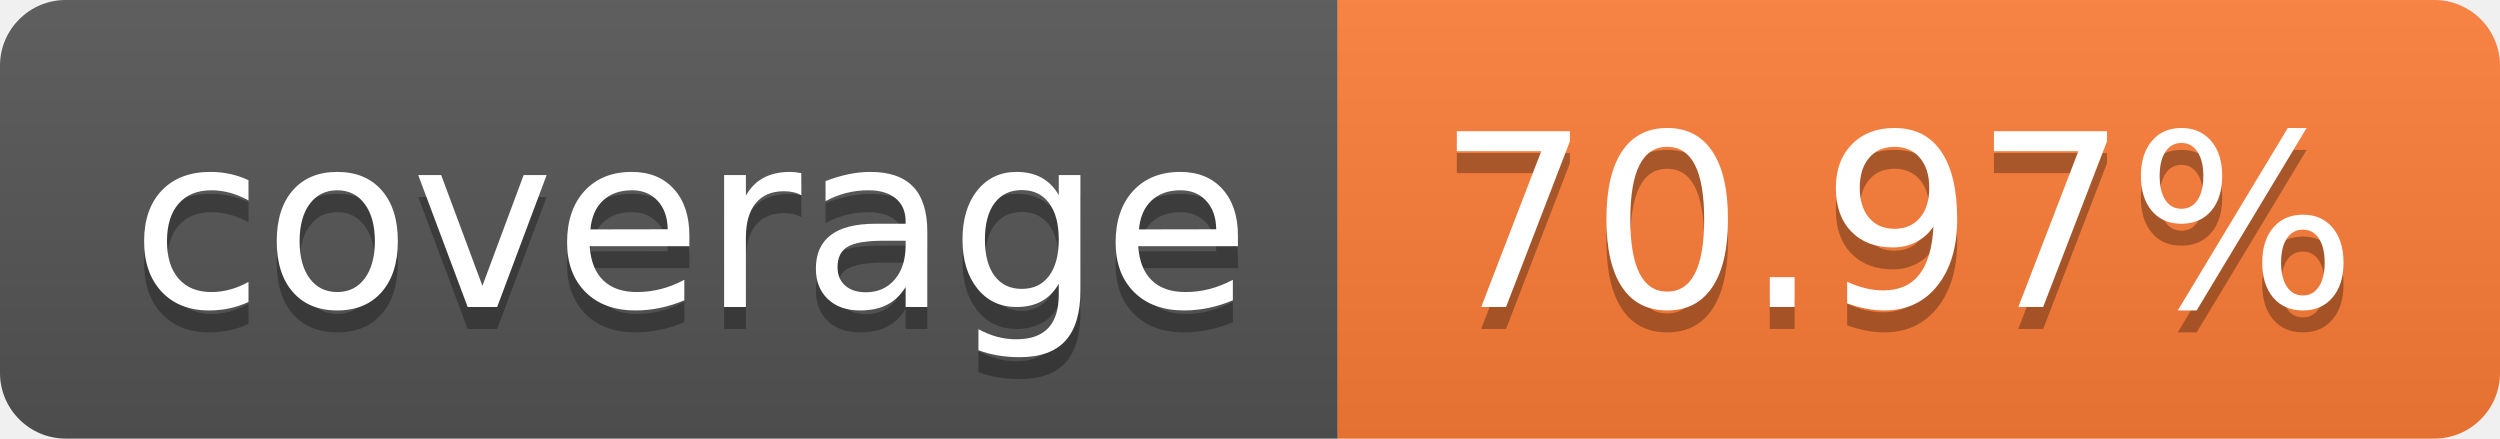
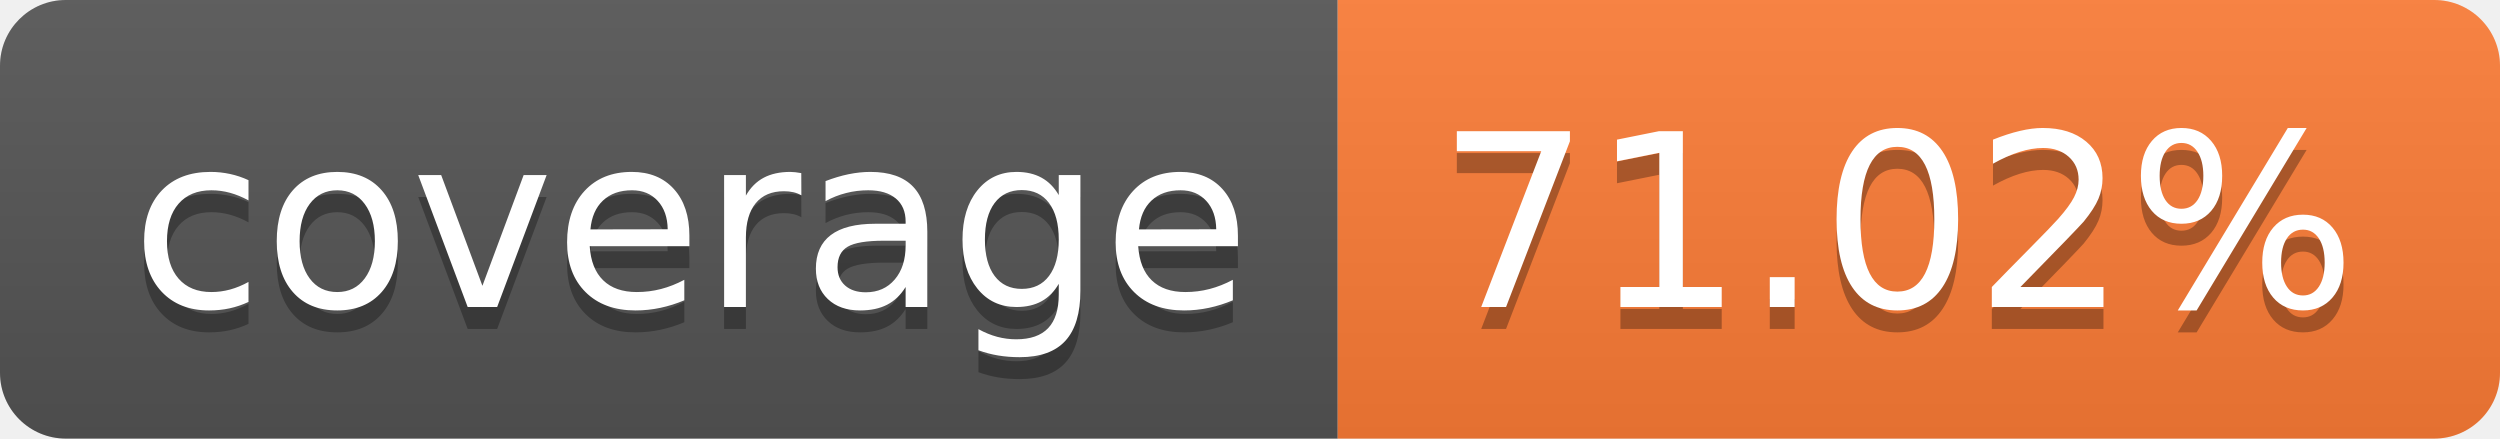
- <svg xmlns="http://www.w3.org/2000/svg" width="114" height="20" role="img" aria-label="coverage: 70.97%">
+ <svg xmlns="http://www.w3.org/2000/svg" width="114" height="20" role="img" aria-label="coverage: 71.02%">
  <linearGradient id="s" x2="0" y2="100%">
    <stop offset="0" stop-color="#bbb" stop-opacity=".1" />
    <stop offset="1" stop-opacity=".1" />
  </linearGradient>
  <clipPath id="r">
    <rect width="114" height="20" rx="3" fill="#fff" />
  </clipPath>
  <g clip-path="url(#r)">
    <rect width="61" height="20" fill="#555" />
    <rect x="61" width="53" height="20" fill="#fe7d37" />
    <rect width="114" height="20" fill="url(#s)" />
  </g>
  <g fill="#fff" text-anchor="middle" font-family="Verdana,Geneva,DejaVu Sans,sans-serif" text-rendering="geometricPrecision" font-size="110">
    <text aria-hidden="true" x="315" y="150" fill="#010101" fill-opacity=".3" transform="scale(.1)" textLength="510">coverage</text>
    <text x="315" y="140" transform="scale(.1)" fill="#fff" textLength="510">coverage</text>
-     <text aria-hidden="true" x="865" y="150" fill="#010101" fill-opacity=".3" transform="scale(.1)" textLength="430">70.97%</text>
-     <text x="865" y="140" transform="scale(.1)" fill="#fff" textLength="430">70.97%</text>
+     <text aria-hidden="true" x="865" y="150" fill="#010101" fill-opacity=".3" transform="scale(.1)" textLength="430">71.02%</text>
+     <text x="865" y="140" transform="scale(.1)" fill="#fff" textLength="430">71.02%</text>
  </g>
</svg>
